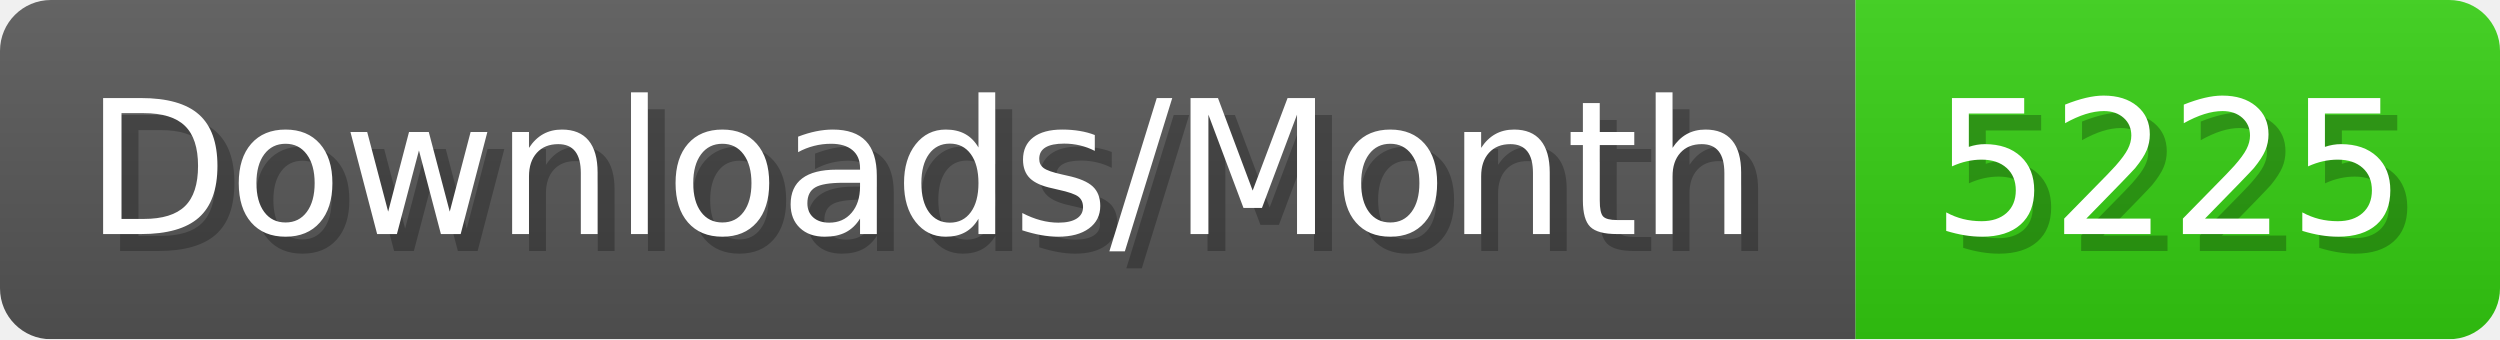
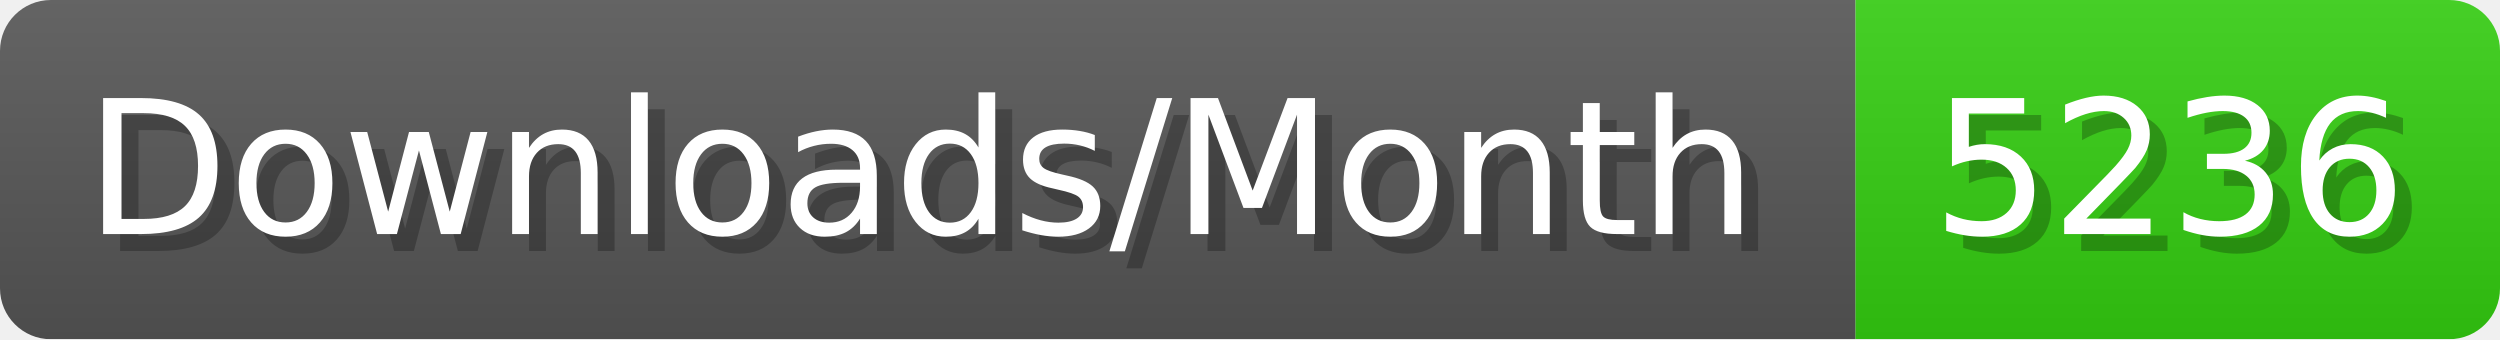
- <svg xmlns="http://www.w3.org/2000/svg" width="147.4" height="20" viewBox="0 0 1474 200" role="img" aria-label="Downloads/Month: 5225">
+ <svg xmlns="http://www.w3.org/2000/svg" width="147.4" height="20" viewBox="0 0 1474 200" role="img" aria-label="Downloads/Month: 5236">
  <linearGradient id="YlXUI" x2="0" y2="100%">
    <stop offset="0" stop-opacity=".1" stop-color="#EEE" />
    <stop offset="1" stop-opacity=".1" />
  </linearGradient>
  <mask id="JHhop">
    <rect width="1474" height="200" rx="30" fill="#FFF" />
  </mask>
  <g mask="url(#JHhop)">
    <rect width="1094" height="200" fill="#555" />
    <rect width="380" height="200" fill="#3C1" x="1094" />
    <rect width="1474" height="200" fill="url(#YlXUI)" />
  </g>
  <g aria-hidden="true" fill="#fff" text-anchor="start" font-family="Verdana,DejaVu Sans,sans-serif" font-size="110">
    <text x="60" y="148" textLength="994" fill="#000" opacity="0.25">Downloads/Month</text>
    <text x="50" y="138" textLength="994">Downloads/Month</text>
-     <text x="1149" y="148" textLength="280" fill="#000" opacity="0.25">5225</text>
-     <text x="1139" y="138" textLength="280">5225</text>
+     <text x="1149" y="148" textLength="280" fill="#000" opacity="0.25">5236</text>
+     <text x="1139" y="138" textLength="280">5236</text>
  </g>
</svg>
